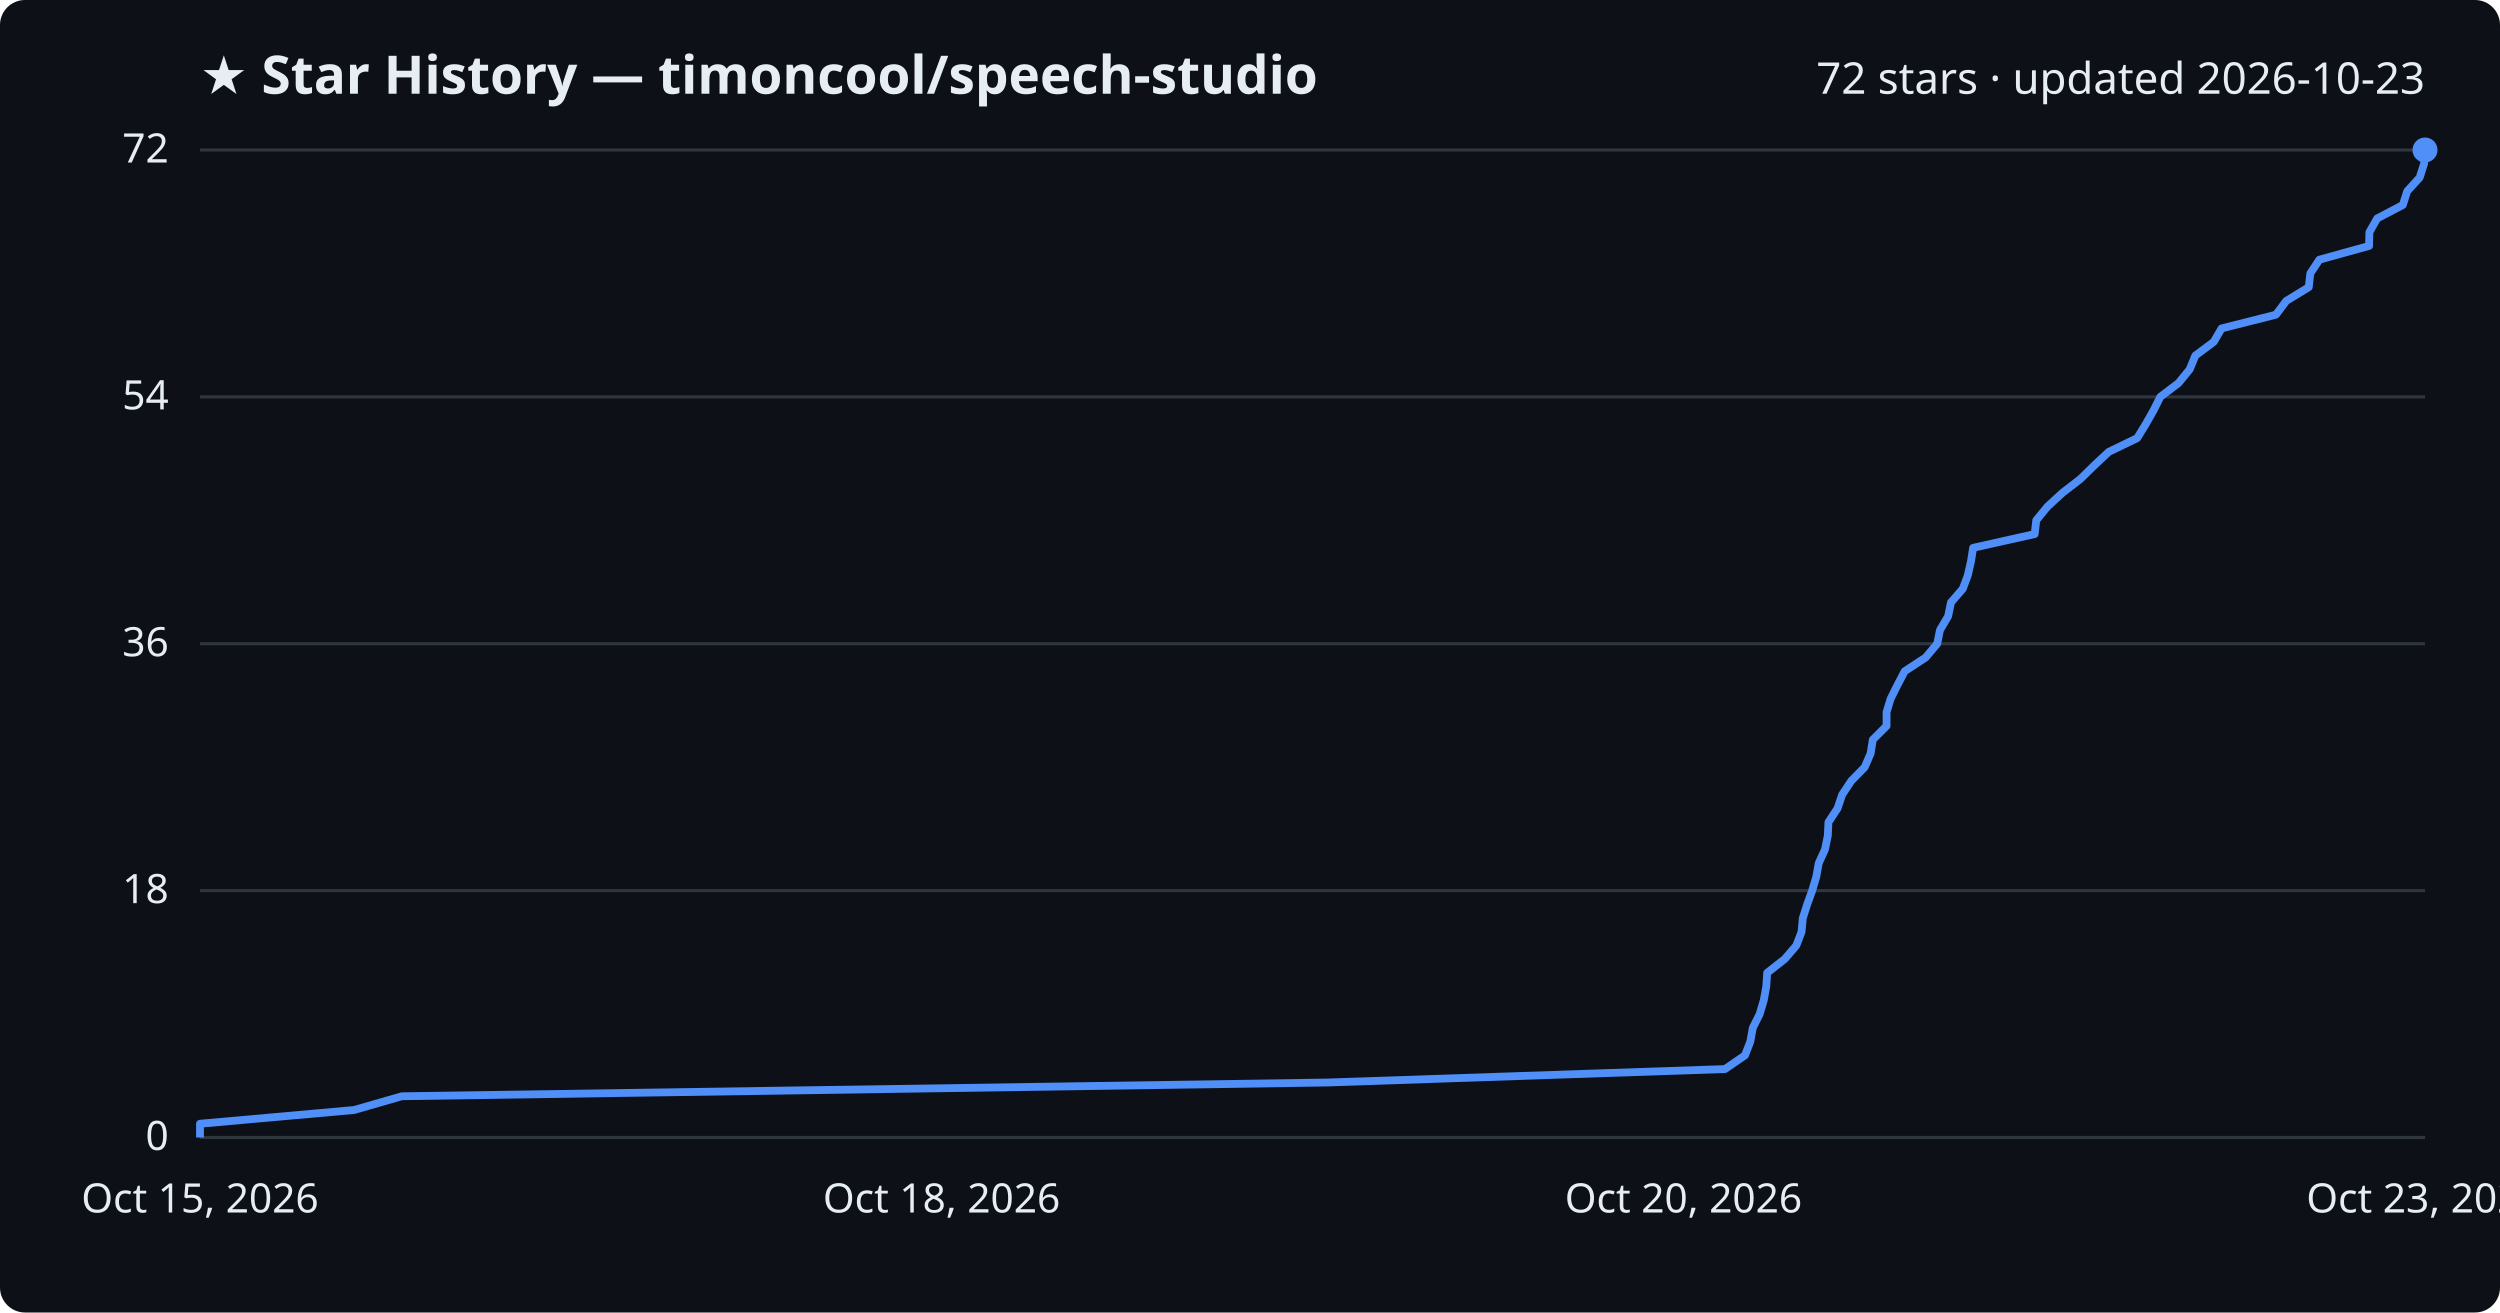
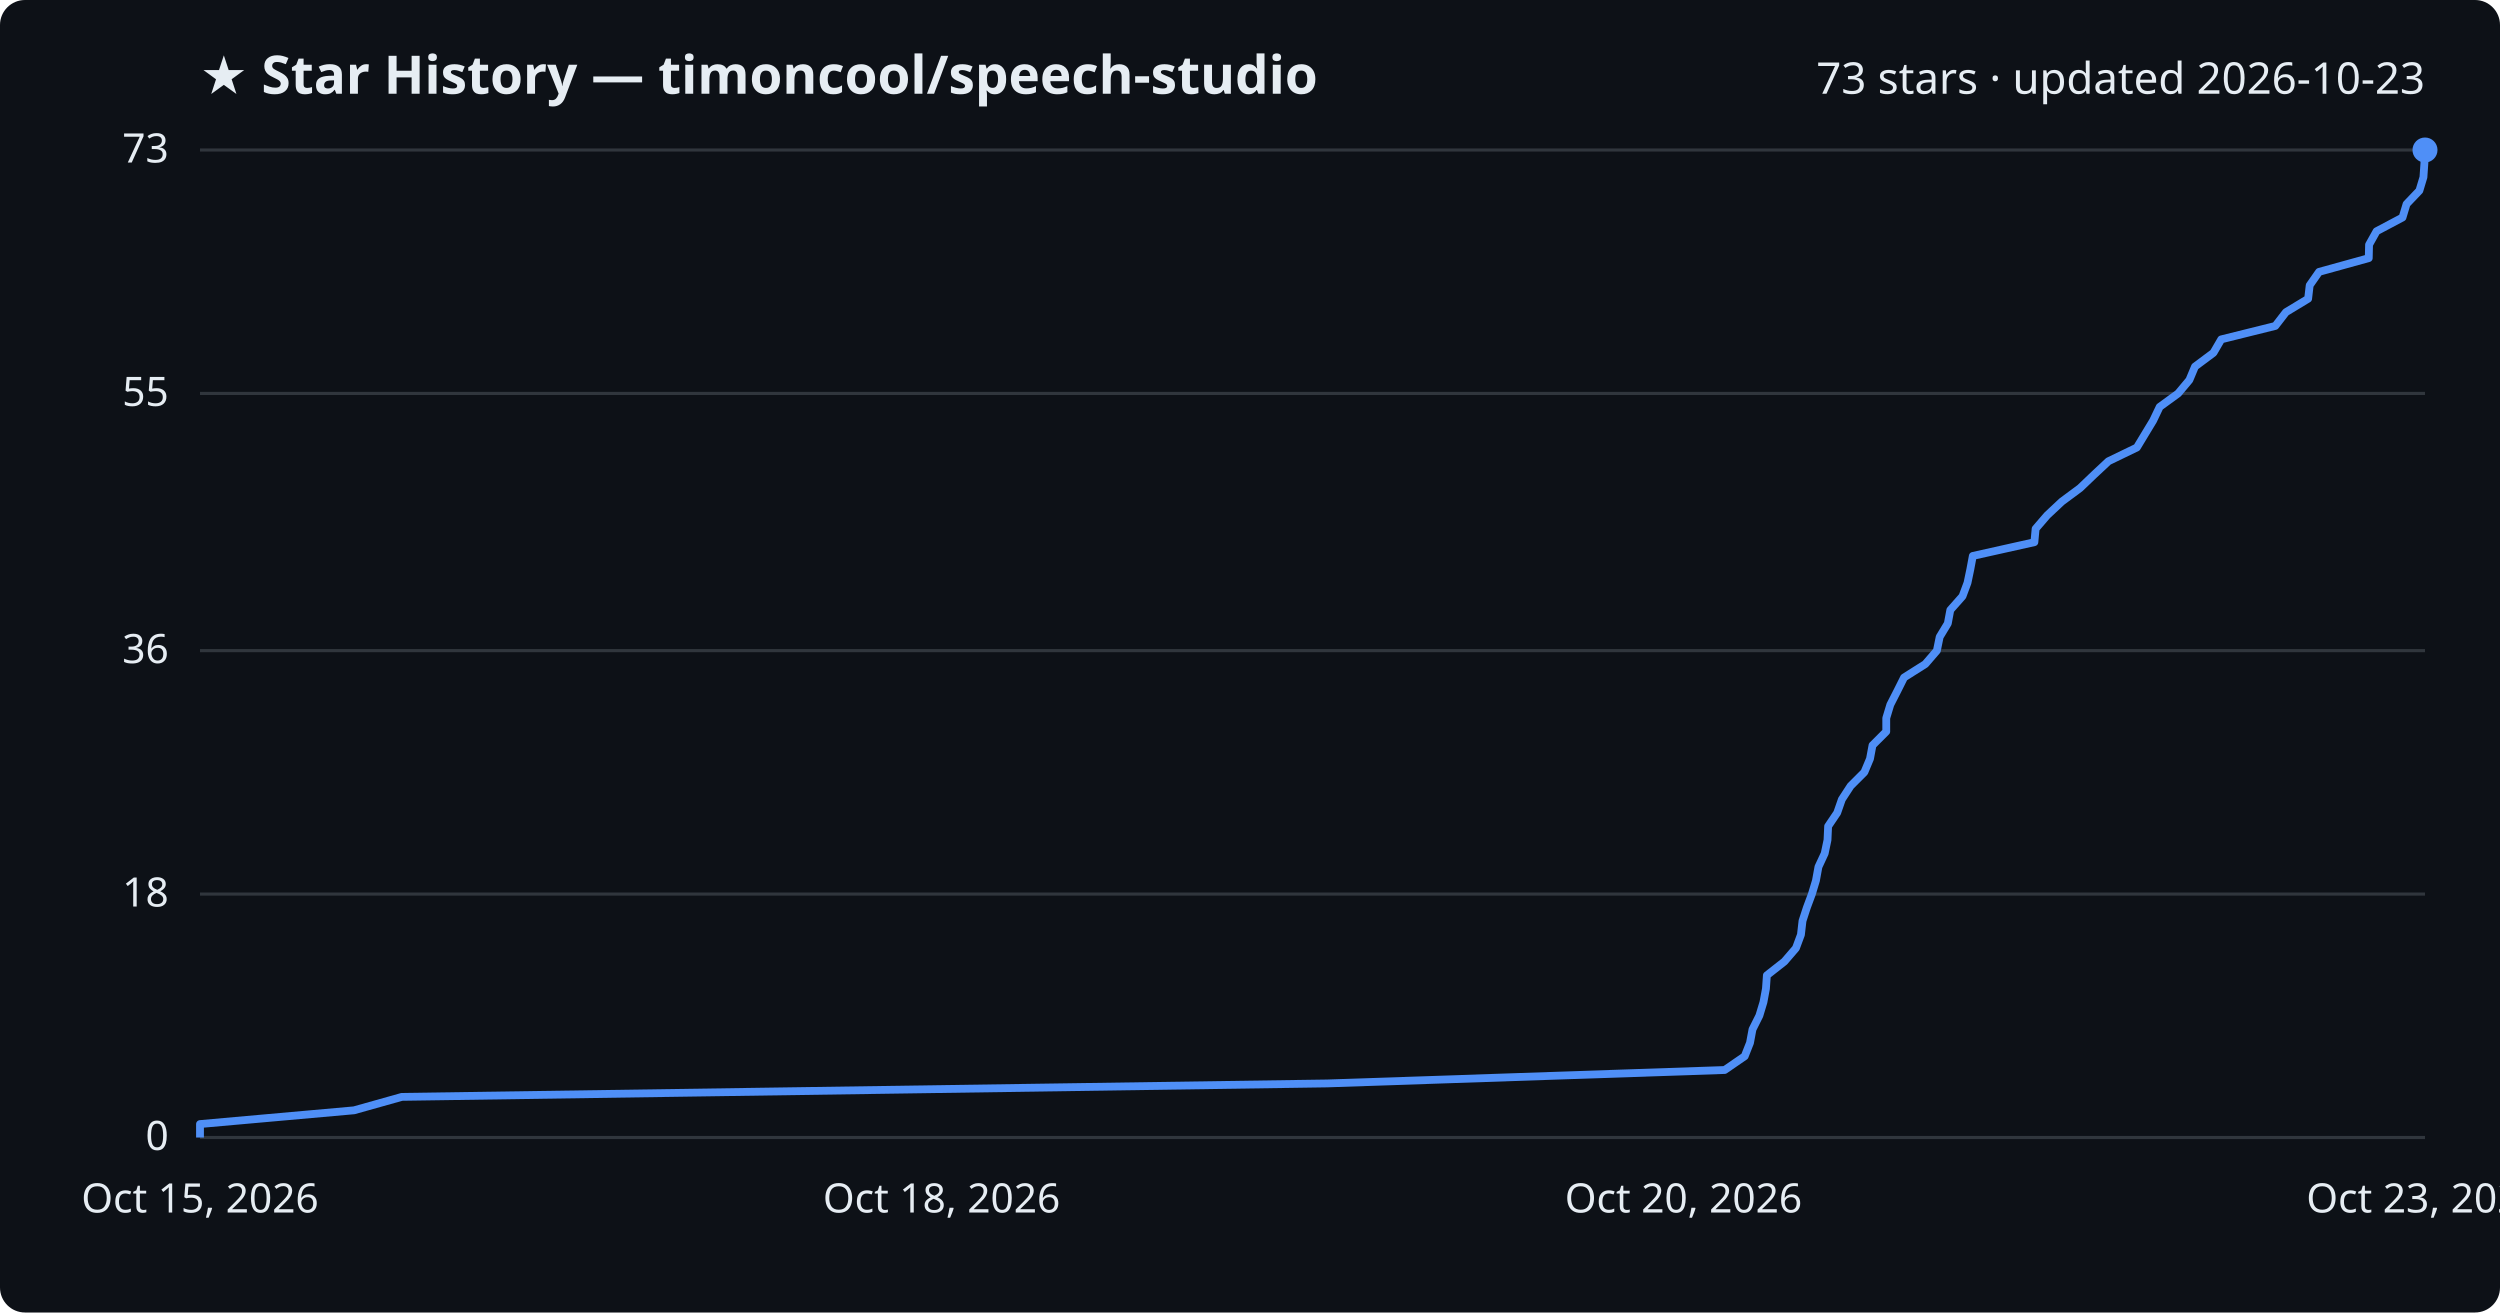
<svg xmlns="http://www.w3.org/2000/svg" viewBox="0 0 800 420" font-family="Segoe UI, sans-serif">
  <rect width="800" height="420" fill="#0d1117" rx="8" />
  <text x="64" y="30" fill="#e6edf3" font-size="17" font-weight="700">★ Star History — timoncool/speech-studio</text>
-   <text x="776" y="30" fill="#e6edf3" font-size="14" text-anchor="end">72 stars · updated 2026-10-23</text>
+   <text x="776" y="30" fill="#e6edf3" font-size="14" text-anchor="end">73 stars · updated 2026-10-23</text>
  <line x1="64" y1="364.0" x2="776" y2="364.0" stroke="#30363d" stroke-width="1" />
  <text x="54" y="368.0" fill="#e6edf3" font-size="13" text-anchor="end">0</text>
-   <line x1="64" y1="285.0" x2="776" y2="285.0" stroke="#30363d" stroke-width="1" />
-   <text x="54" y="289.0" fill="#e6edf3" font-size="13" text-anchor="end">18</text>
-   <line x1="64" y1="206.0" x2="776" y2="206.0" stroke="#30363d" stroke-width="1" />
-   <text x="54" y="210.0" fill="#e6edf3" font-size="13" text-anchor="end">36</text>
-   <line x1="64" y1="127.0" x2="776" y2="127.0" stroke="#30363d" stroke-width="1" />
-   <text x="54" y="131.0" fill="#e6edf3" font-size="13" text-anchor="end">54</text>
+   <line x1="64" y1="286.1" x2="776" y2="286.1" stroke="#30363d" stroke-width="1" />
+   <text x="54" y="290.1" fill="#e6edf3" font-size="13" text-anchor="end">18</text>
+   <line x1="64" y1="208.2" x2="776" y2="208.2" stroke="#30363d" stroke-width="1" />
+   <text x="54" y="212.2" fill="#e6edf3" font-size="13" text-anchor="end">36</text>
+   <line x1="64" y1="125.9" x2="776" y2="125.9" stroke="#30363d" stroke-width="1" />
+   <text x="54" y="129.9" fill="#e6edf3" font-size="13" text-anchor="end">55</text>
  <line x1="64" y1="48.0" x2="776" y2="48.0" stroke="#30363d" stroke-width="1" />
-   <text x="54" y="52.0" fill="#e6edf3" font-size="13" text-anchor="end">72</text>
-   <path d="M64.0,364.0 L64.0,359.6 L113.3,355.2 L128.6,350.8 L424.8,346.4 L552.0,342.1 L558.4,337.7 L560.1,333.3 L560.9,328.9 L563.1,324.5 L564.4,320.1 L565.2,315.7 L565.5,311.3 L571.1,306.9 L574.8,302.6 L576.5,298.2 L576.9,293.8 L578.3,289.4 L579.9,285.0 L581.2,280.6 L582.0,276.2 L584.0,271.8 L584.9,267.4 L585.1,263.1 L588.0,258.7 L589.5,254.3 L592.4,249.9 L596.7,245.5 L598.6,241.1 L599.3,236.7 L603.7,232.3 L603.7,227.9 L605.0,223.6 L607.2,219.2 L609.5,214.8 L616.2,210.4 L619.9,206.0 L620.8,201.6 L623.4,197.2 L624.3,192.8 L628.1,188.4 L629.7,184.1 L630.7,179.7 L631.4,175.3 L651.1,170.9 L651.6,166.5 L655.2,162.1 L660.0,157.7 L665.7,153.3 L670.2,148.9 L674.8,144.6 L683.9,140.2 L686.6,135.8 L689.1,131.4 L691.3,127.0 L697.1,122.6 L700.7,118.2 L702.5,113.8 L708.4,109.4 L710.9,105.1 L728.3,100.7 L731.6,96.3 L738.8,91.9 L739.3,87.5 L742.2,83.1 L758.1,78.7 L758.2,74.3 L760.7,69.9 L768.9,65.6 L770.3,61.2 L774.3,56.8 L775.7,52.4 L776.0,48.0 L776.0,48.0" fill="none" stroke="#4f8ff7" stroke-width="2.5" stroke-linejoin="round" />
+   <text x="54" y="52.0" fill="#e6edf3" font-size="13" text-anchor="end">73</text>
+   <path d="M64.0,364.0 L64.0,359.7 L113.3,355.3 L128.6,351.0 L424.7,346.7 L551.9,342.4 L558.3,338.0 L560.0,333.7 L560.8,329.4 L563.0,325.0 L564.3,320.7 L565.1,316.4 L565.4,312.1 L571.0,307.7 L574.7,303.4 L576.3,299.1 L576.8,294.7 L578.2,290.4 L579.8,286.1 L581.1,281.8 L581.9,277.4 L583.9,273.1 L584.8,268.8 L585.0,264.4 L587.9,260.1 L589.4,255.8 L592.2,251.5 L596.6,247.1 L598.4,242.8 L599.2,238.5 L603.6,234.1 L603.6,229.8 L604.9,225.5 L607.1,221.2 L609.3,216.8 L616.1,212.5 L619.8,208.2 L620.7,203.8 L623.3,199.5 L624.1,195.2 L628.0,190.8 L629.6,186.5 L630.5,182.2 L631.3,177.9 L651.0,173.5 L651.4,169.2 L655.1,164.9 L659.8,160.5 L665.6,156.2 L670.1,151.9 L674.7,147.6 L683.8,143.2 L686.4,138.9 L689.0,134.6 L691.1,130.2 L697.0,125.9 L700.6,121.6 L702.4,117.3 L708.3,112.9 L710.8,108.6 L728.1,104.3 L731.5,99.9 L738.6,95.6 L739.1,91.3 L742.1,87.0 L758.0,82.6 L758.1,78.3 L760.5,74.0 L768.8,69.6 L770.1,65.3 L774.2,61.0 L775.5,56.7 L775.8,52.3 L776.0,48.0 L776.0,48.0" fill="none" stroke="#4f8ff7" stroke-width="2.5" stroke-linejoin="round" />
  <circle cx="776.0" cy="48.0" r="4" fill="#4f8ff7" />
  <text x="64.0" y="388" fill="#e6edf3" font-size="13" text-anchor="middle">Oct 15, 2026</text>
  <text x="301.3" y="388" fill="#e6edf3" font-size="13" text-anchor="middle">Oct 18, 2026</text>
  <text x="538.7" y="388" fill="#e6edf3" font-size="13" text-anchor="middle">Oct 20, 2026</text>
  <text x="776.0" y="388" fill="#e6edf3" font-size="13" text-anchor="middle">Oct 23, 2026</text>
</svg>
